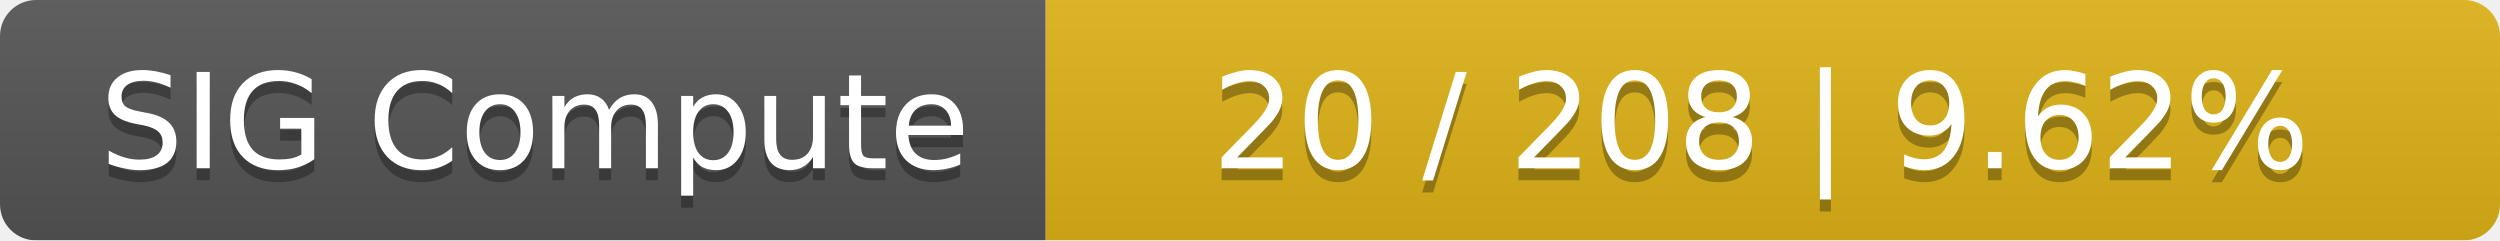
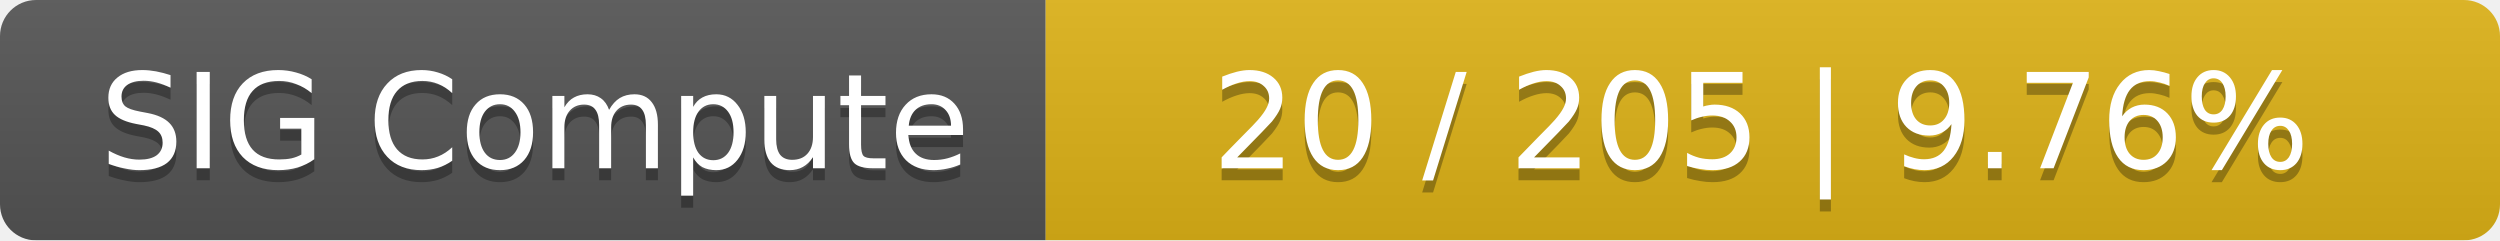
<svg xmlns="http://www.w3.org/2000/svg" width="208" height="20">
  <linearGradient id="smooth" x2="0" y2="100%">
    <stop offset="0" stop-color="#bbb" stop-opacity=".1" />
    <stop offset="1" stop-opacity=".1" />
  </linearGradient>
  <mask id="round">
    <rect width="208" height="20" rx="3" fill="#fff" />
  </mask>
  <g mask="url(#round)">
    <rect width="87" height="20" fill="#555" />
    <rect x="87" width="121" height="20" fill="#dfb317" />
    <rect width="208" height="20" fill="url(#smooth)" />
  </g>
  <g fill="#fff" text-anchor="middle" font-family="DejaVu Sans,Verdana,Geneva,sans-serif" font-size="11">
    <text x="44.5" y="15" fill="#010101" fill-opacity=".3">SIG Compute</text>
    <text x="44.5" y="14">SIG Compute</text>
-     <text x="146.5" y="15" fill="#010101" fill-opacity=".3">20 / 208    |    9.62%</text>
-     <text x="146.5" y="14">20 / 208    |    9.62%</text>
+     <text x="146.5" y="15" fill="#010101" fill-opacity=".3">20 / 205    |    9.76%</text>
+     <text x="146.5" y="14">20 / 205    |    9.76%</text>
  </g>
</svg>
